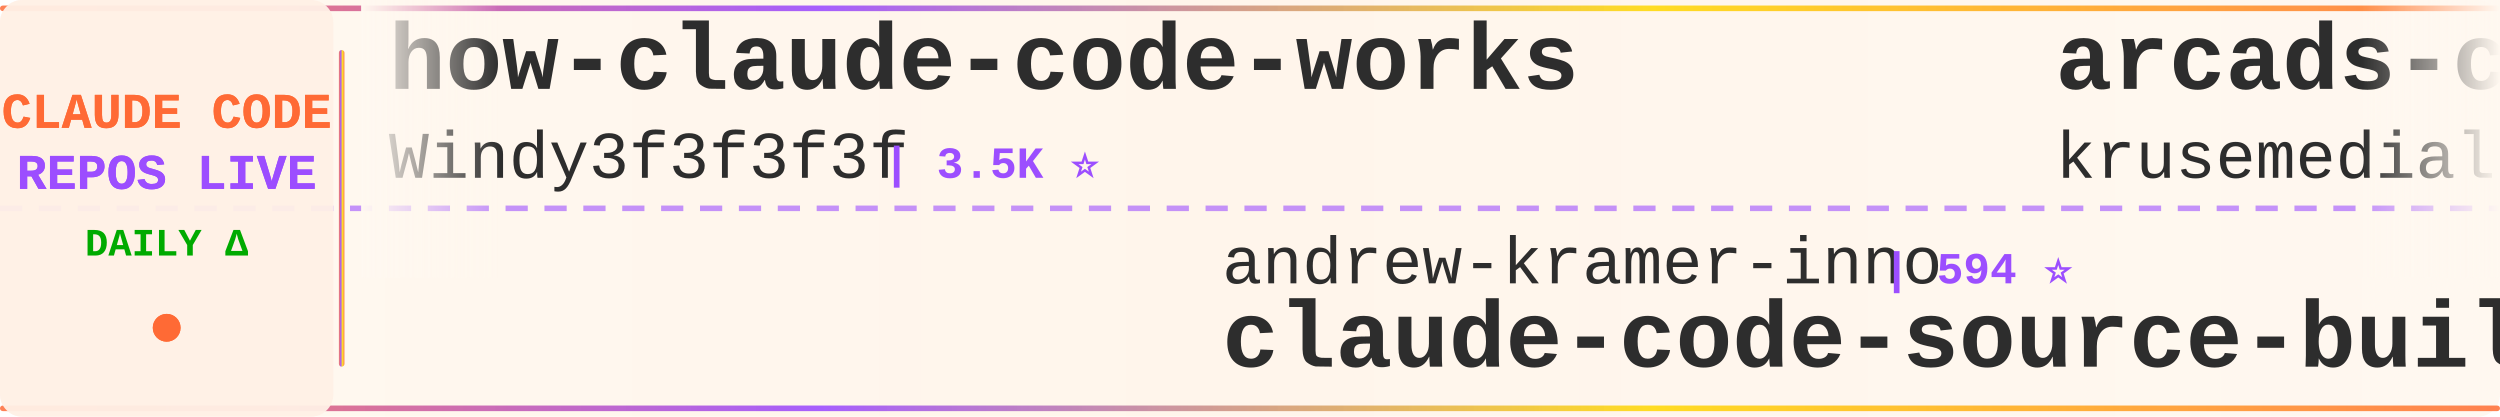
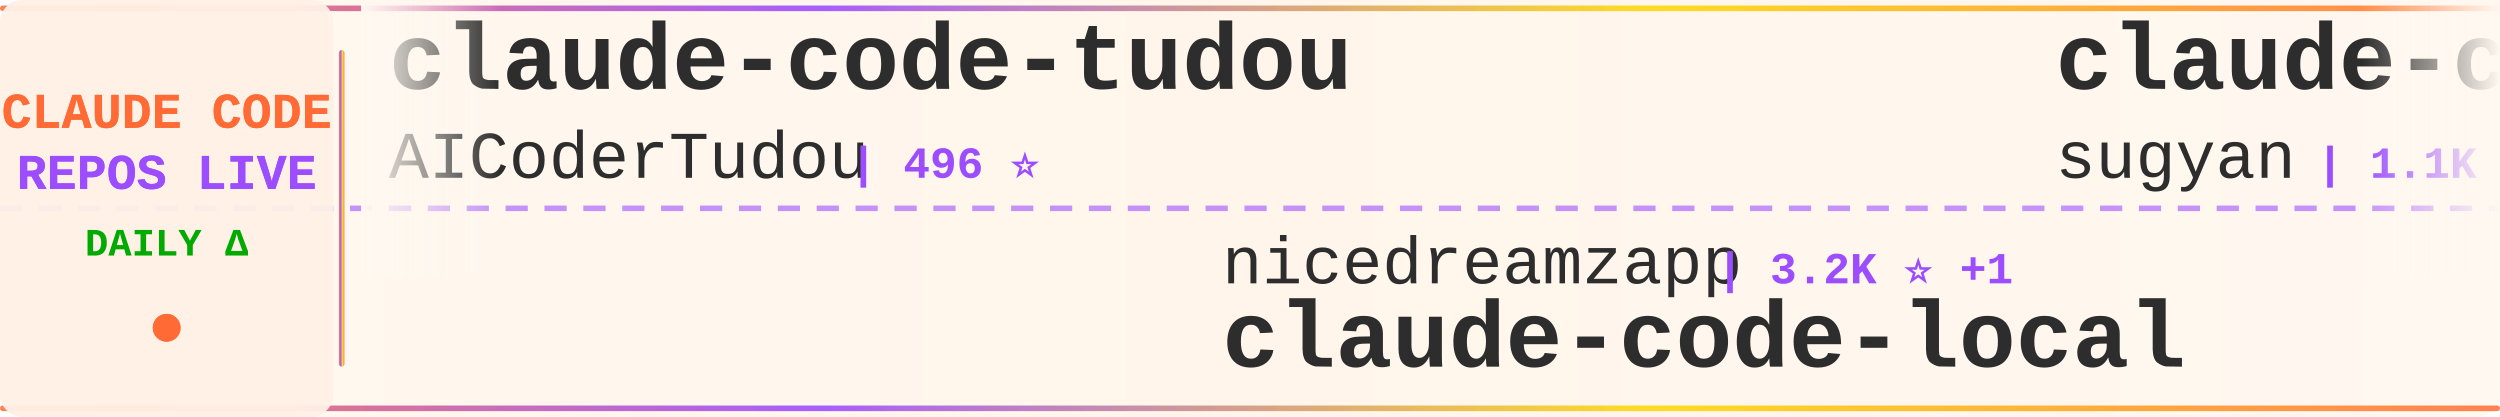
<svg xmlns="http://www.w3.org/2000/svg" width="900" height="150">
  <defs>
    <linearGradient id="tickerBg" x1="0%" y1="0%" x2="100%" y2="0%">
      <stop offset="0%" style="stop-color:#fff8f0;stop-opacity:0.98" />
      <stop offset="50%" style="stop-color:#fff5eb;stop-opacity:1" />
      <stop offset="100%" style="stop-color:#fff8f0;stop-opacity:0.98" />
    </linearGradient>
    <linearGradient id="borderGrad" x1="0%" y1="0%" x2="100%" y2="0%">
      <stop offset="0%" style="stop-color:#FF6B35;stop-opacity:0.85">
        <animate attributeName="stop-opacity" values="0.85;1;0.85" dur="2s" repeatCount="indefinite" />
      </stop>
      <stop offset="33%" style="stop-color:#9C4EFF;stop-opacity:0.9">
        <animate attributeName="stop-opacity" values="0.9;1;0.9" dur="2.2s" repeatCount="indefinite" />
      </stop>
      <stop offset="66%" style="stop-color:#FFD700;stop-opacity:0.85">
        <animate attributeName="stop-opacity" values="0.85;1;0.85" dur="1.8s" repeatCount="indefinite" />
      </stop>
      <stop offset="100%" style="stop-color:#FF6B35;stop-opacity:0.85">
        <animate attributeName="stop-opacity" values="0.85;1;0.85" dur="2s" repeatCount="indefinite" />
      </stop>
    </linearGradient>
    <filter id="textGlow">
      <feGaussianBlur stdDeviation="0.15" result="coloredBlur" />
      <feMerge>
        <feMergeNode in="coloredBlur" />
        <feMergeNode in="SourceGraphic" />
      </feMerge>
    </filter>
    <filter id="metricGlow">
      <feGaussianBlur stdDeviation="0.2" result="coloredBlur" />
      <feMerge>
        <feMergeNode in="coloredBlur" />
        <feMergeNode in="SourceGraphic" />
      </feMerge>
    </filter>
    <linearGradient id="leftFade" x1="0%" y1="0%" x2="100%" y2="0%">
      <stop offset="0%" style="stop-color:#fff8f0;stop-opacity:1" />
      <stop offset="100%" style="stop-color:#fff8f0;stop-opacity:0" />
    </linearGradient>
    <linearGradient id="rightFade" x1="0%" y1="0%" x2="100%" y2="0%">
      <stop offset="0%" style="stop-color:#fff8f0;stop-opacity:0" />
      <stop offset="100%" style="stop-color:#fff8f0;stop-opacity:1" />
    </linearGradient>
  </defs>
  <rect width="900" height="150" fill="url(#tickerBg)" rx="8" />
  <rect x="0" y="2" width="900" height="2" fill="url(#borderGrad)" rx="1" />
  <rect x="0" y="146" width="900" height="2" fill="url(#borderGrad)" rx="1" />
  <line x1="0" y1="75" x2="900" y2="75" stroke="#9C4EFF" stroke-width="2" stroke-dasharray="8 6" opacity="0.6" />
  <rect x="0" y="0" width="120" height="150" fill="#fff0e6" opacity="0.95" rx="8" />
  <text x="60" y="46" font-family="'Courier New', monospace" font-size="18" font-weight="bold" fill="#FF6B35" text-anchor="middle" filter="url(#textGlow)">
    CLAUDE CODE
  </text>
  <text x="60" y="68" font-family="'Courier New', monospace" font-size="18" font-weight="bold" fill="#9C4EFF" text-anchor="middle" filter="url(#textGlow)">
    REPOS LIVE
  </text>
  <text x="60" y="92" font-family="'Courier New', monospace" font-size="14" font-weight="bold" fill="#00aa00" text-anchor="middle">
    DAILY Δ
  </text>
  <circle cx="60" cy="118" r="5" fill="#FF6B35" filter="url(#metricGlow)">
    <animate attributeName="r" values="4;6;4" dur="1.5s" repeatCount="indefinite" />
    <animate attributeName="opacity" values="0.6;1;0.6" dur="1.5s" repeatCount="indefinite" />
  </circle>
  <rect x="122" y="18" width="2" height="114" fill="url(#borderGrad)" rx="1" />
  <clipPath id="tickerClip">
    <rect x="130" y="0" width="770" height="150" />
  </clipPath>
  <g clip-path="url(#tickerClip)">
    <g id="tickerItems">
      <animateTransform attributeName="transform" attributeType="XML" type="translate" from="0 0" to="-3000 0" dur="54s" repeatCount="indefinite" />
      <g transform="translate(0, 0)">
-         <text x="140" y="32" font-family="'Courier New', monospace" font-size="34" font-weight="bold" fill="#2d2d2d">how-claude-code-works</text>
-         <text x="140" y="64" font-family="'Courier New', monospace" font-size="24" font-weight="normal" fill="#2d2d2d" opacity="1.0">Windy3f3f3f3f</text>
-         <text x="318" y="64" font-family="'Courier New', monospace" font-size="16" font-weight="bold" fill="#9C4EFF"> | 3.5K ⭐</text>
+         <text x="140" y="32" font-family="'Courier New', monospace" font-size="34" font-weight="bold" fill="#2d2d2d">claude-code-tudou</text>
+         <text x="140" y="64" font-family="'Courier New', monospace" font-size="24" font-weight="normal" fill="#2d2d2d" opacity="1.0">AICoderTudou</text>
+         <text x="306" y="64" font-family="'Courier New', monospace" font-size="16" font-weight="bold" fill="#9C4EFF"> | 496 ⭐</text>
      </g>
      <g transform="translate(300, 0)">
+         <text x="140" y="102" font-family="'Courier New', monospace" font-size="24" font-weight="normal" fill="#2d2d2d" opacity="1.0">nicedreamzapp</text>
+         <text x="318" y="102" font-family="'Courier New', monospace" font-size="16" font-weight="bold" fill="#9C4EFF"> | 3.2K ⭐ +1</text>
+         <text x="140" y="132" font-family="'Courier New', monospace" font-size="34" font-weight="bold" fill="#2d2d2d">claude-code-local</text>
+       </g>
+       <g transform="translate(600, 0)">
+         <text x="140" y="32" font-family="'Courier New', monospace" font-size="34" font-weight="bold" fill="#2d2d2d">claude-code-webui</text>
+         <text x="140" y="64" font-family="'Courier New', monospace" font-size="24" font-weight="normal" fill="#2d2d2d" opacity="1.0">sugyan</text>
+         <text x="234" y="64" font-family="'Courier New', monospace" font-size="16" font-weight="bold" fill="#9C4EFF"> | 1.1K ⭐</text>
+       </g>
+       <g transform="translate(900, 0)">
+         <text x="140" y="102" font-family="'Courier New', monospace" font-size="24" font-weight="normal" fill="#2d2d2d" opacity="1.0">JrCx7scC</text>
+         <text x="258" y="102" font-family="'Courier New', monospace" font-size="16" font-weight="bold" fill="#9C4EFF"> | 374 ⭐</text>
+         <text x="140" y="132" font-family="'Courier New', monospace" font-size="34" font-weight="bold" fill="#2d2d2d">claude-code-source</text>
+       </g>
+       <g transform="translate(1200, 0)">
+         <text x="140" y="32" font-family="'Courier New', monospace" font-size="34" font-weight="bold" fill="#2d2d2d">claude-code-engineering</text>
+         <text x="140" y="64" font-family="'Courier New', monospace" font-size="24" font-weight="normal" fill="#2d2d2d" opacity="1.0">huangjia2019</text>
+         <text x="306" y="64" font-family="'Courier New', monospace" font-size="16" font-weight="bold" fill="#9C4EFF"> | 1.1K ⭐</text>
+       </g>
+       <g transform="translate(1500, 0)">
        <text x="140" y="102" font-family="'Courier New', monospace" font-size="24" font-weight="normal" fill="#2d2d2d" opacity="1.0">andrew-kramer-inno</text>
        <text x="378" y="102" font-family="'Courier New', monospace" font-size="16" font-weight="bold" fill="#9C4EFF"> | 594 ⭐</text>
        <text x="140" y="132" font-family="'Courier New', monospace" font-size="34" font-weight="bold" fill="#2d2d2d">claude-code-source-build</text>
      </g>
-       <g transform="translate(600, 0)">
-         <text x="140" y="32" font-family="'Courier New', monospace" font-size="34" font-weight="bold" fill="#2d2d2d">arcads-claude-code</text>
-         <text x="140" y="64" font-family="'Courier New', monospace" font-size="24" font-weight="normal" fill="#2d2d2d" opacity="1.0">krusemediallc</text>
-         <text x="318" y="64" font-family="'Courier New', monospace" font-size="16" font-weight="bold" fill="#9C4EFF"> | 1.4K ⭐</text>
-       </g>
-       <g transform="translate(900, 0)">
-         <text x="140" y="102" font-family="'Courier New', monospace" font-size="24" font-weight="normal" fill="#2d2d2d" opacity="1.0">ding113</text>
-         <text x="246" y="102" font-family="'Courier New', monospace" font-size="16" font-weight="bold" fill="#9C4EFF"> | 3.3K ⭐</text>
-         <text x="140" y="132" font-family="'Courier New', monospace" font-size="34" font-weight="bold" fill="#2d2d2d">claude-code-hub</text>
-       </g>
-       <g transform="translate(1200, 0)">
-         <text x="140" y="32" font-family="'Courier New', monospace" font-size="34" font-weight="bold" fill="#2d2d2d">claude-code-analysis</text>
-         <text x="140" y="64" font-family="'Courier New', monospace" font-size="24" font-weight="normal" fill="#2d2d2d" opacity="1.0">liuup</text>
-         <text x="222" y="64" font-family="'Courier New', monospace" font-size="16" font-weight="bold" fill="#9C4EFF"> | 3.8K ⭐</text>
-       </g>
-       <g transform="translate(1500, 0)">
-         <text x="140" y="102" font-family="'Courier New', monospace" font-size="24" font-weight="normal" fill="#2d2d2d" opacity="1.0">shanraisshan</text>
-         <text x="306" y="102" font-family="'Courier New', monospace" font-size="16" font-weight="bold" fill="#9C4EFF"> | 64.9K ⭐ +3</text>
-         <text x="140" y="132" font-family="'Courier New', monospace" font-size="34" font-weight="bold" fill="#2d2d2d">claude-code-best-practic...</text>
-       </g>
      <g transform="translate(1800, 0)">
-         <text x="140" y="32" font-family="'Courier New', monospace" font-size="34" font-weight="bold" fill="#2d2d2d">Claude-Code-Game-Studios</text>
-         <text x="140" y="64" font-family="'Courier New', monospace" font-size="24" font-weight="normal" fill="#2d2d2d" opacity="1.0">Donchitos</text>
-         <text x="270" y="64" font-family="'Courier New', monospace" font-size="16" font-weight="bold" fill="#9C4EFF"> | 24.4K ⭐ +6</text>
+         <text x="140" y="32" font-family="'Courier New', monospace" font-size="34" font-weight="bold" fill="#2d2d2d">claude-code-sourcemap</text>
+         <text x="140" y="64" font-family="'Courier New', monospace" font-size="24" font-weight="normal" fill="#2d2d2d" opacity="1.0">ChinaSiro</text>
+         <text x="270" y="64" font-family="'Courier New', monospace" font-size="16" font-weight="bold" fill="#9C4EFF"> | 9.6K ⭐</text>
      </g>
      <g transform="translate(2100, 0)">
-         <text x="140" y="102" font-family="'Courier New', monospace" font-size="24" font-weight="normal" fill="#2d2d2d" opacity="1.0">ChrisWiles</text>
-         <text x="282" y="102" font-family="'Courier New', monospace" font-size="16" font-weight="bold" fill="#9C4EFF"> | 6.0K ⭐ +1</text>
-         <text x="140" y="132" font-family="'Courier New', monospace" font-size="34" font-weight="bold" fill="#2d2d2d">claude-code-showcase</text>
+         <text x="140" y="102" font-family="'Courier New', monospace" font-size="24" font-weight="normal" fill="#2d2d2d" opacity="1.0">ponponon</text>
+         <text x="258" y="102" font-family="'Courier New', monospace" font-size="16" font-weight="bold" fill="#9C4EFF"> | 2.3K ⭐</text>
+         <text x="140" y="132" font-family="'Courier New', monospace" font-size="34" font-weight="bold" fill="#2d2d2d">claude_code_src</text>
      </g>
      <g transform="translate(2400, 0)">
-         <text x="140" y="32" font-family="'Courier New', monospace" font-size="34" font-weight="bold" fill="#2d2d2d">ECC</text>
-         <text x="140" y="64" font-family="'Courier New', monospace" font-size="24" font-weight="normal" fill="#2d2d2d" opacity="1.0">affaan-m</text>
-         <text x="258" y="64" font-family="'Courier New', monospace" font-size="16" font-weight="bold" fill="#9C4EFF"> | 242.2K ⭐ +40</text>
+         <text x="140" y="32" font-family="'Courier New', monospace" font-size="34" font-weight="bold" fill="#2d2d2d">claude-code-guide</text>
+         <text x="140" y="64" font-family="'Courier New', monospace" font-size="24" font-weight="normal" fill="#2d2d2d" opacity="1.0">zebbern</text>
+         <text x="246" y="64" font-family="'Courier New', monospace" font-size="16" font-weight="bold" fill="#9C4EFF"> | 4.6K ⭐</text>
      </g>
      <g transform="translate(2700, 0)">
-         <text x="140" y="102" font-family="'Courier New', monospace" font-size="24" font-weight="normal" fill="#2d2d2d" opacity="1.0">xu-xiang</text>
-         <text x="258" y="102" font-family="'Courier New', monospace" font-size="16" font-weight="bold" fill="#9C4EFF"> | 1.9K ⭐</text>
-         <text x="140" y="132" font-family="'Courier New', monospace" font-size="34" font-weight="bold" fill="#2d2d2d">everything-claude-code-z...</text>
+         <text x="140" y="102" font-family="'Courier New', monospace" font-size="24" font-weight="normal" fill="#2d2d2d" opacity="1.0">davila7</text>
+         <text x="246" y="102" font-family="'Courier New', monospace" font-size="16" font-weight="bold" fill="#9C4EFF"> | 30.3K ⭐ +3</text>
+         <text x="140" y="132" font-family="'Courier New', monospace" font-size="34" font-weight="bold" fill="#2d2d2d">claude-code-templates</text>
      </g>
      <g transform="translate(3000, 0)">
-         <text x="140" y="32" font-family="'Courier New', monospace" font-size="34" font-weight="bold" fill="#2d2d2d">how-claude-code-works</text>
-         <text x="140" y="64" font-family="'Courier New', monospace" font-size="24" font-weight="normal" fill="#2d2d2d" opacity="1.0">Windy3f3f3f3f</text>
-         <text x="318" y="64" font-family="'Courier New', monospace" font-size="16" font-weight="bold" fill="#9C4EFF"> | 3.5K ⭐</text>
+         <text x="140" y="32" font-family="'Courier New', monospace" font-size="34" font-weight="bold" fill="#2d2d2d">claude-code-tudou</text>
+         <text x="140" y="64" font-family="'Courier New', monospace" font-size="24" font-weight="normal" fill="#2d2d2d" opacity="1.0">AICoderTudou</text>
+         <text x="306" y="64" font-family="'Courier New', monospace" font-size="16" font-weight="bold" fill="#9C4EFF"> | 496 ⭐</text>
      </g>
      <g transform="translate(3300, 0)">
-         <text x="140" y="102" font-family="'Courier New', monospace" font-size="24" font-weight="normal" fill="#2d2d2d" opacity="1.0">andrew-kramer-inno</text>
-         <text x="378" y="102" font-family="'Courier New', monospace" font-size="16" font-weight="bold" fill="#9C4EFF"> | 594 ⭐</text>
-         <text x="140" y="132" font-family="'Courier New', monospace" font-size="34" font-weight="bold" fill="#2d2d2d">claude-code-source-build</text>
+         <text x="140" y="102" font-family="'Courier New', monospace" font-size="24" font-weight="normal" fill="#2d2d2d" opacity="1.0">nicedreamzapp</text>
+         <text x="318" y="102" font-family="'Courier New', monospace" font-size="16" font-weight="bold" fill="#9C4EFF"> | 3.2K ⭐ +1</text>
+         <text x="140" y="132" font-family="'Courier New', monospace" font-size="34" font-weight="bold" fill="#2d2d2d">claude-code-local</text>
      </g>
      <g transform="translate(3600, 0)">
-         <text x="140" y="32" font-family="'Courier New', monospace" font-size="34" font-weight="bold" fill="#2d2d2d">arcads-claude-code</text>
-         <text x="140" y="64" font-family="'Courier New', monospace" font-size="24" font-weight="normal" fill="#2d2d2d" opacity="1.0">krusemediallc</text>
-         <text x="318" y="64" font-family="'Courier New', monospace" font-size="16" font-weight="bold" fill="#9C4EFF"> | 1.4K ⭐</text>
+         <text x="140" y="32" font-family="'Courier New', monospace" font-size="34" font-weight="bold" fill="#2d2d2d">claude-code-webui</text>
+         <text x="140" y="64" font-family="'Courier New', monospace" font-size="24" font-weight="normal" fill="#2d2d2d" opacity="1.0">sugyan</text>
+         <text x="234" y="64" font-family="'Courier New', monospace" font-size="16" font-weight="bold" fill="#9C4EFF"> | 1.1K ⭐</text>
      </g>
      <g transform="translate(3900, 0)">
-         <text x="140" y="102" font-family="'Courier New', monospace" font-size="24" font-weight="normal" fill="#2d2d2d" opacity="1.0">ding113</text>
-         <text x="246" y="102" font-family="'Courier New', monospace" font-size="16" font-weight="bold" fill="#9C4EFF"> | 3.3K ⭐</text>
-         <text x="140" y="132" font-family="'Courier New', monospace" font-size="34" font-weight="bold" fill="#2d2d2d">claude-code-hub</text>
+         <text x="140" y="102" font-family="'Courier New', monospace" font-size="24" font-weight="normal" fill="#2d2d2d" opacity="1.0">JrCx7scC</text>
+         <text x="258" y="102" font-family="'Courier New', monospace" font-size="16" font-weight="bold" fill="#9C4EFF"> | 374 ⭐</text>
+         <text x="140" y="132" font-family="'Courier New', monospace" font-size="34" font-weight="bold" fill="#2d2d2d">claude-code-source</text>
      </g>
    </g>
  </g>
  <rect x="130" y="0" width="50" height="100" fill="url(#leftFade)" />
  <rect x="850" y="0" width="50" height="100" fill="url(#rightFade)" />
</svg>
